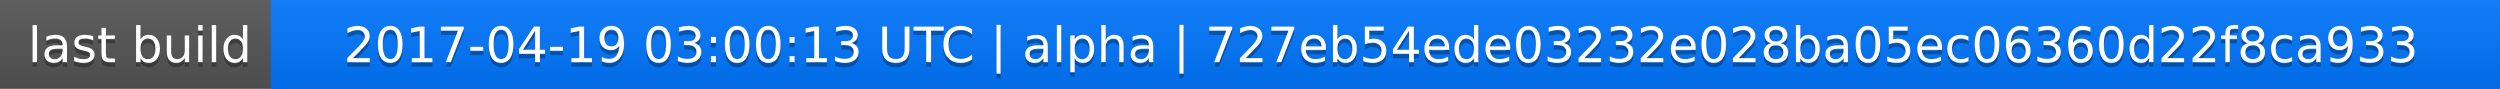
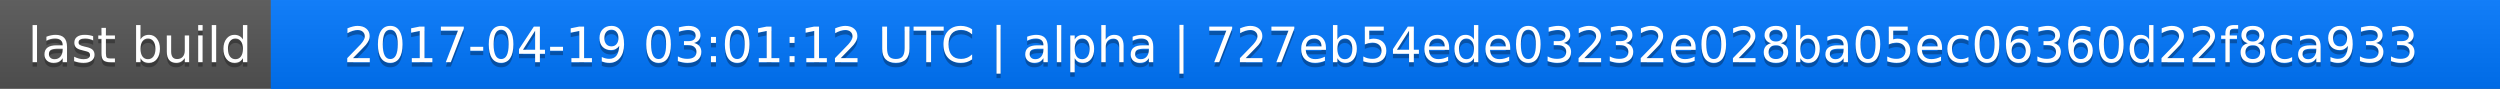
<svg xmlns="http://www.w3.org/2000/svg" width="563" height="20">
  <linearGradient id="a" x2="0" y2="100%">
    <stop offset="0" stop-color="#bbb" stop-opacity=".1" />
    <stop offset="1" stop-opacity=".1" />
  </linearGradient>
  <rect rx="0" width="563" height="20" fill="#555" />
  <rect rx="0" x="61" width="502" height="20" fill="#07f" />
  <path fill="#07f" d="M61 0h4v20h-4z" />
  <rect rx="0" width="563" height="20" fill="url(#a)" />
  <g fill="#fff" text-anchor="middle" font-family="DejaVu Sans,Verdana,Geneva,sans-serif" font-size="11">
    <text x="31.5" y="15" fill="#010101" fill-opacity=".3">last build</text>
    <text x="31.5" y="14">last build</text>
-     <text x="311" y="15" fill="#010101" fill-opacity=".3">2017-04-19 03:00:13 UTC | alpha | 727eb54ede03232e028ba05ec06360d22f8ca933</text>
-     <text x="311" y="14">2017-04-19 03:00:13 UTC | alpha | 727eb54ede03232e028ba05ec06360d22f8ca933</text>
+     <text x="311" y="15" fill="#010101" fill-opacity=".3">2017-04-19 03:01:12 UTC | alpha | 727eb54ede03232e028ba05ec06360d22f8ca933</text>
+     <text x="311" y="14">2017-04-19 03:01:12 UTC | alpha | 727eb54ede03232e028ba05ec06360d22f8ca933</text>
  </g>
</svg>
